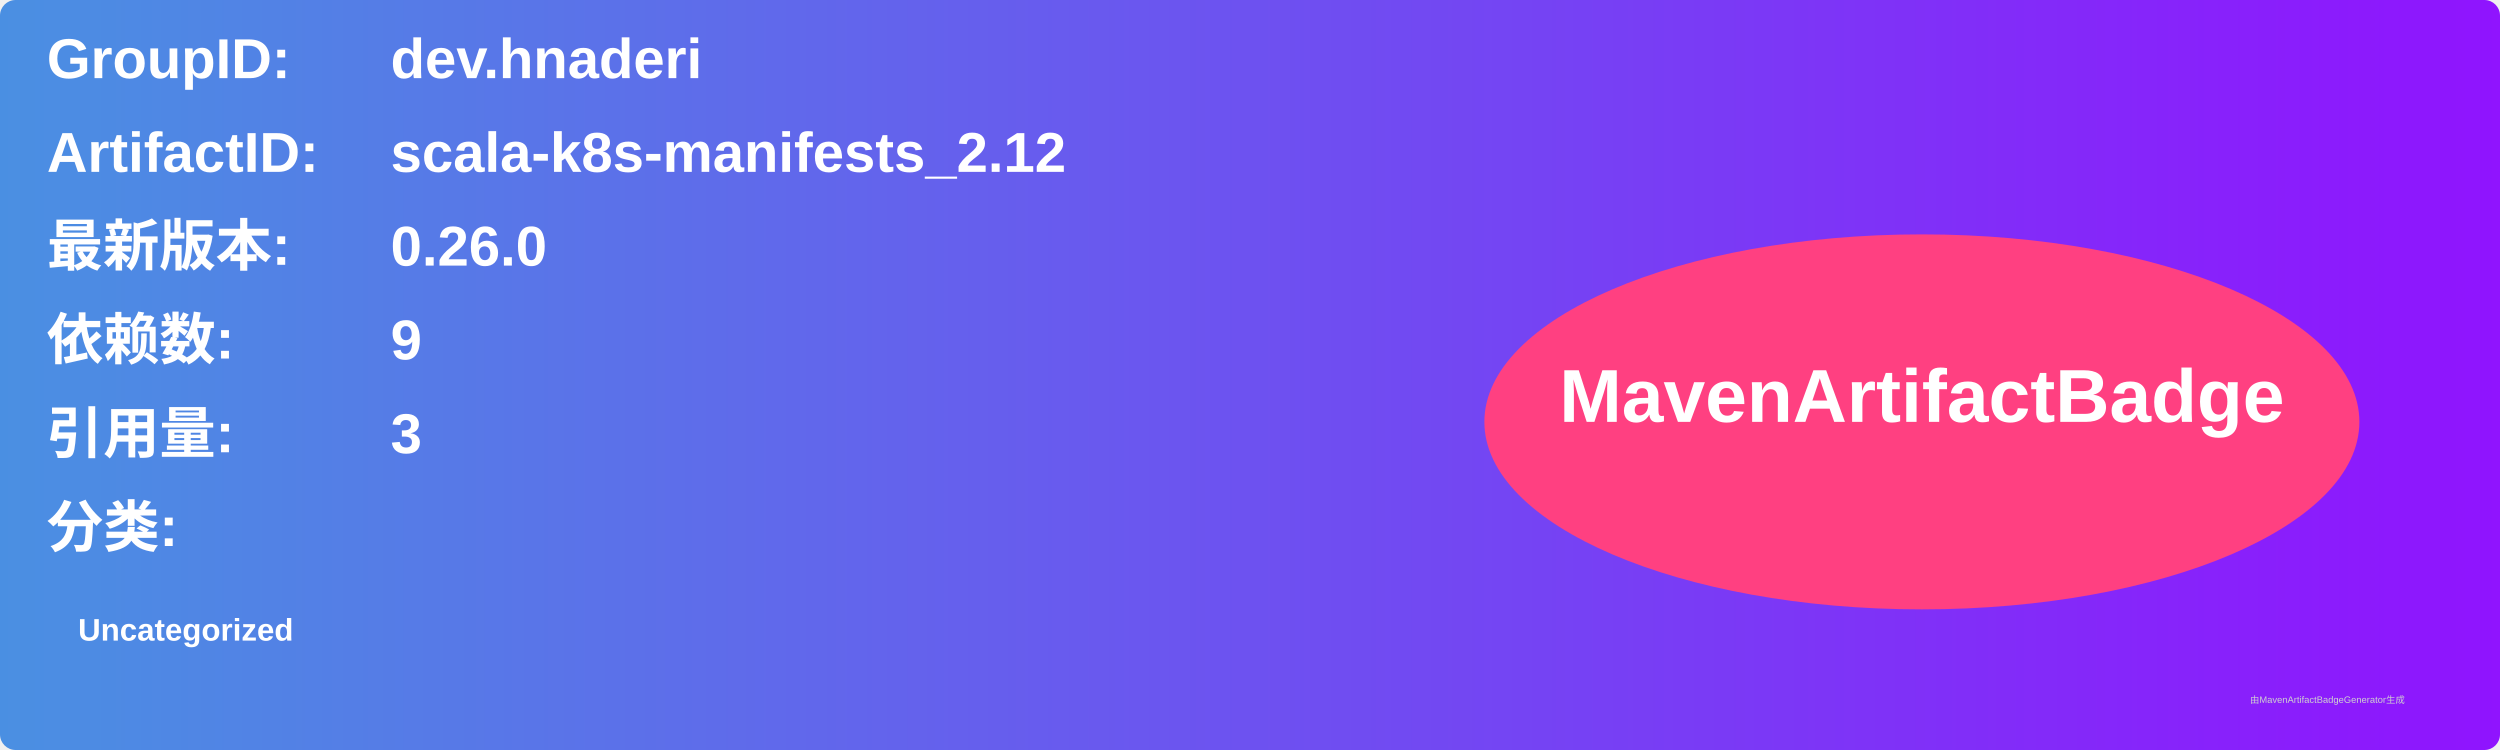
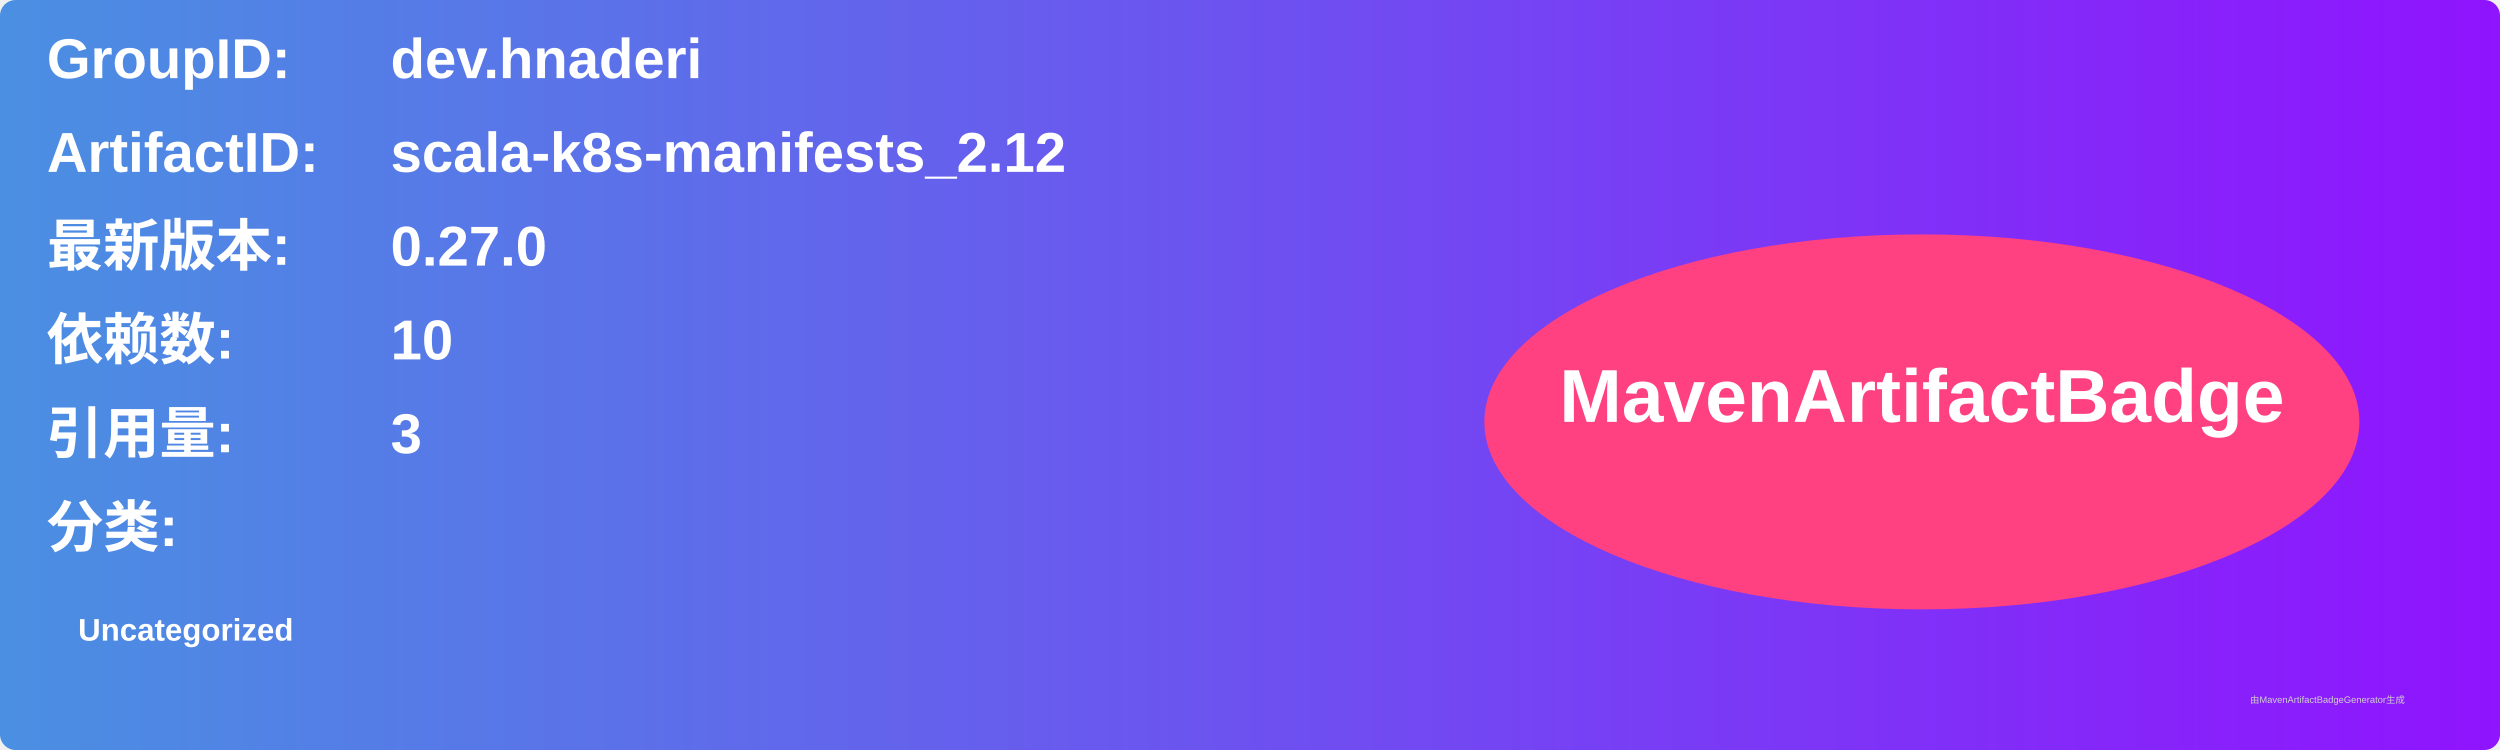
<svg xmlns="http://www.w3.org/2000/svg" width="800" height="240" viewBox="0 0 800 240">
  <linearGradient id="grad" x1="0%" y1="0%" x2="100%" y2="0%">
    <stop offset="0%" stop-color="#4a90e2" />
    <stop offset="100%" stop-color="#9013fe" />
  </linearGradient>
  <rect width="100%" height="100%" rx="5" ry="5" fill="url(#grad)" />
  <g transform="translate(15, 15)">
    <text x="0" y="10" font-family="Arial" font-size="18" fill="white" font-weight="bold" width="260">GroupID:</text>
    <text x="110" y="10" font-family="Arial" font-size="18" fill="white" font-weight="bold" width="460">dev.hnaderi</text>
    <text x="0" y="40" font-family="Arial" font-size="18" fill="white" font-weight="bold" width="260">ArtifactID:</text>
    <text x="110" y="40" font-family="Arial" font-size="18" fill="white" font-weight="bold" width="460">scala-k8s-manifests_2.12</text>
    <text x="0" y="70" font-family="Arial" font-size="18" fill="white" font-weight="bold">最新版本:</text>
    <text x="110" y="70" font-family="Arial" font-size="18" fill="white" font-weight="bold">
-       <tspan font-weight="bold">0.26.0</tspan>
+       <tspan font-weight="bold">0.27.0</tspan>
    </text>
    <text x="0" y="100" font-family="Arial" font-size="18" fill="white" font-weight="bold">依赖数: </text>
    <text x="110" y="100" font-family="Arial" font-size="18" fill="white">
-       <tspan font-weight="bold">9</tspan>
+       <tspan font-weight="bold">10</tspan>
    </text>
    <text x="0" y="130" font-family="Arial" font-size="18" fill="white" font-weight="bold">引用量: </text>
    <text x="110" y="130" font-family="Arial" font-size="18" fill="white">
      <tspan font-weight="bold">3</tspan>
    </text>
    <text x="0" y="160" font-family="Arial" font-size="18" fill="white" font-weight="bold">分类:</text>
    <text x="10" y="190" font-family="Arial" font-size="10" fill="white">
      <tspan font-weight="bold">Uncategorized</tspan>
    </text>
    <ellipse cx="600" cy="120" rx="140" ry="60" fill="#ff4081" />
    <text x="600" y="120" text-anchor="middle" font-family="Arial" font-size="24" fill="white" font-weight="bold">MavenArtifactBadge</text>
  </g>
  <text x="720" y="225" font-family="Arial" font-size="3" fill="#d0d0d0">由MavenArtifactBadgeGenerator生成</text>
</svg>
